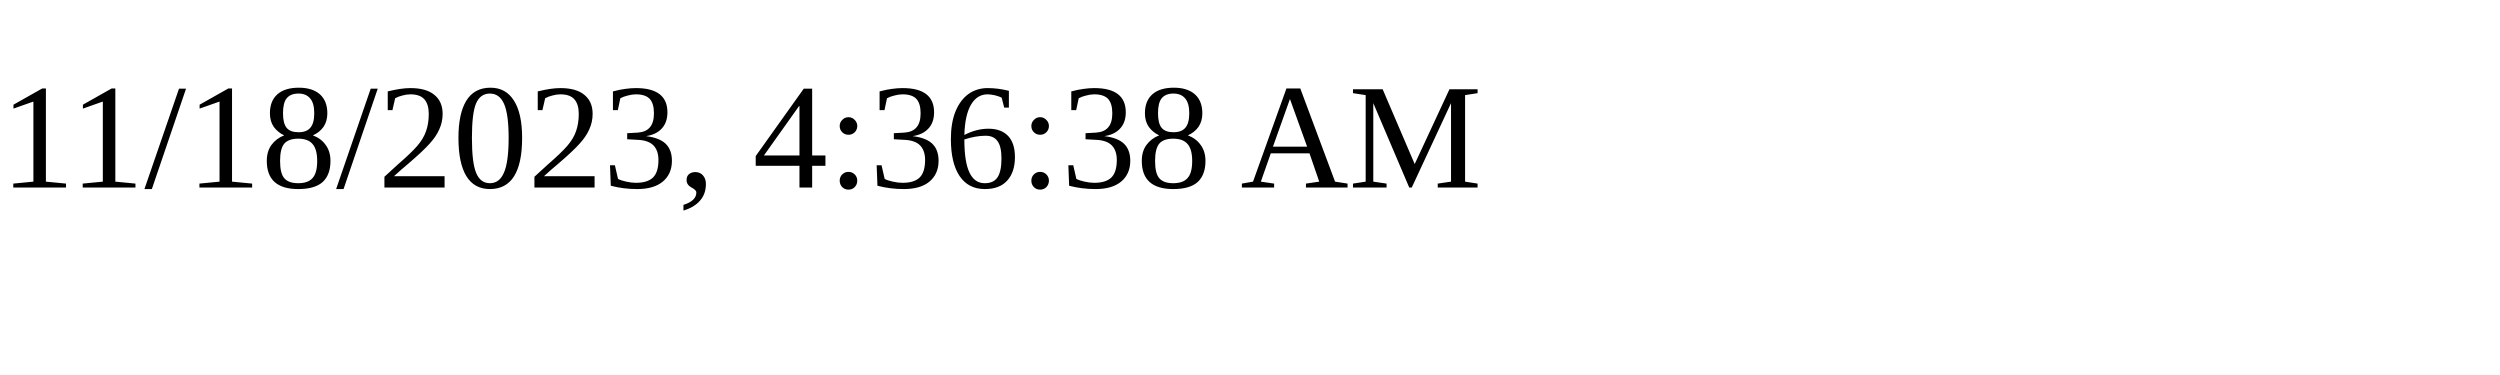
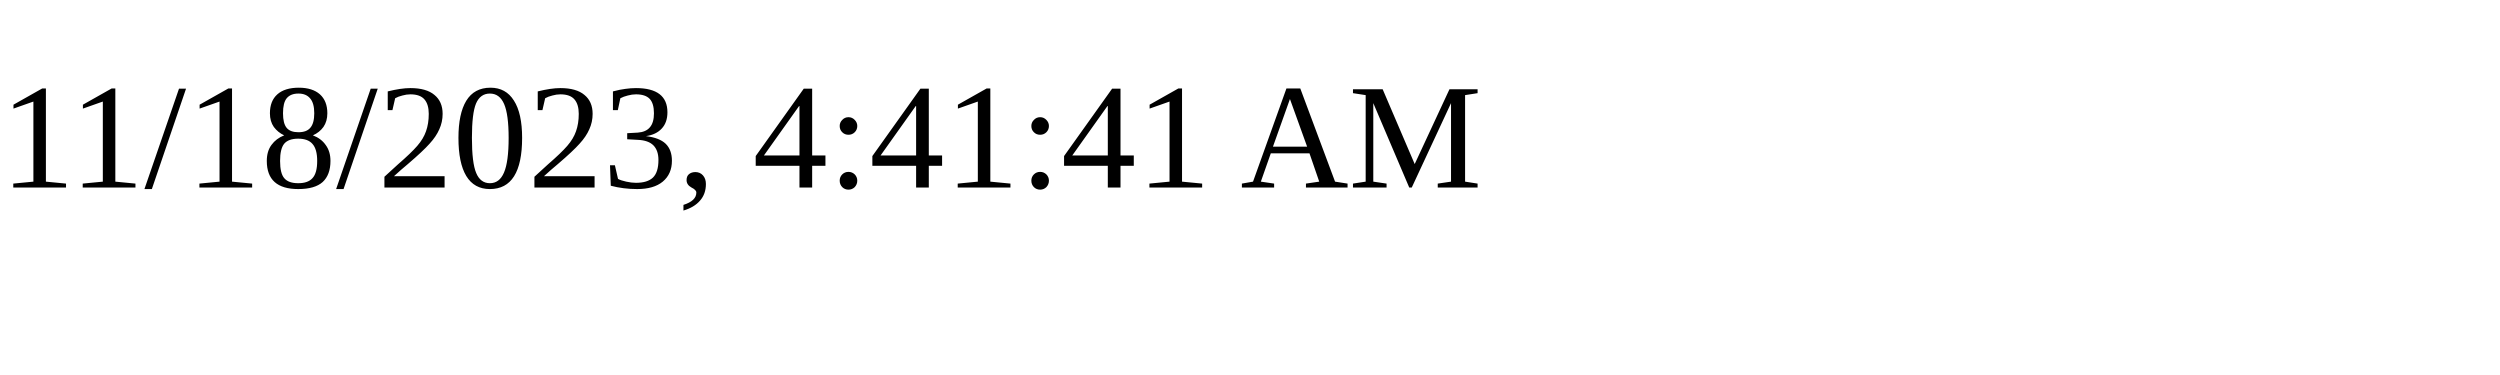
<svg xmlns="http://www.w3.org/2000/svg" height="30" width="200">
-   <text x="0" y="15">11/18/2023, 4:36:38 AM</text>
+   <text x="0" y="15">11/18/2023, 4:41:41 AM</text>
</svg>
